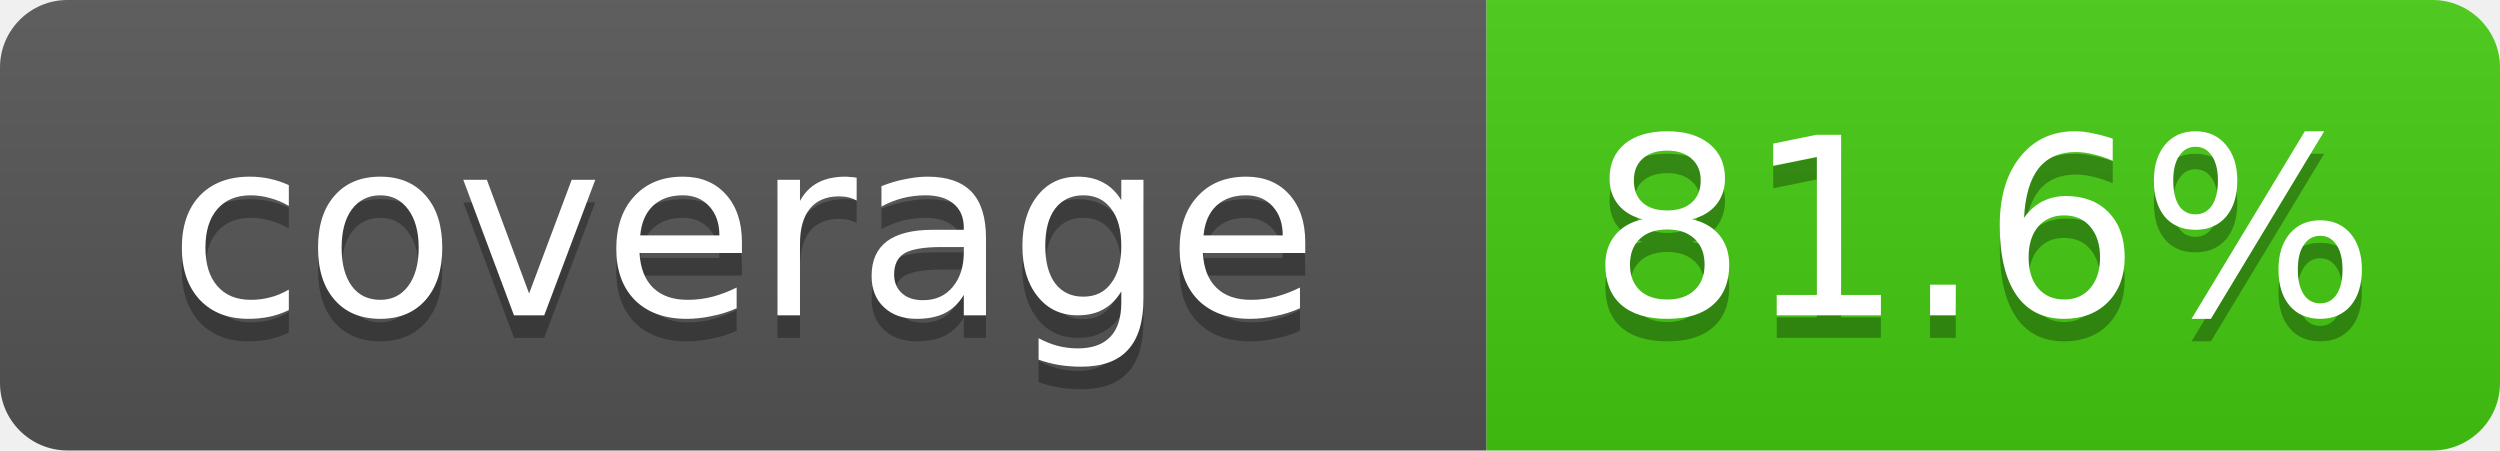
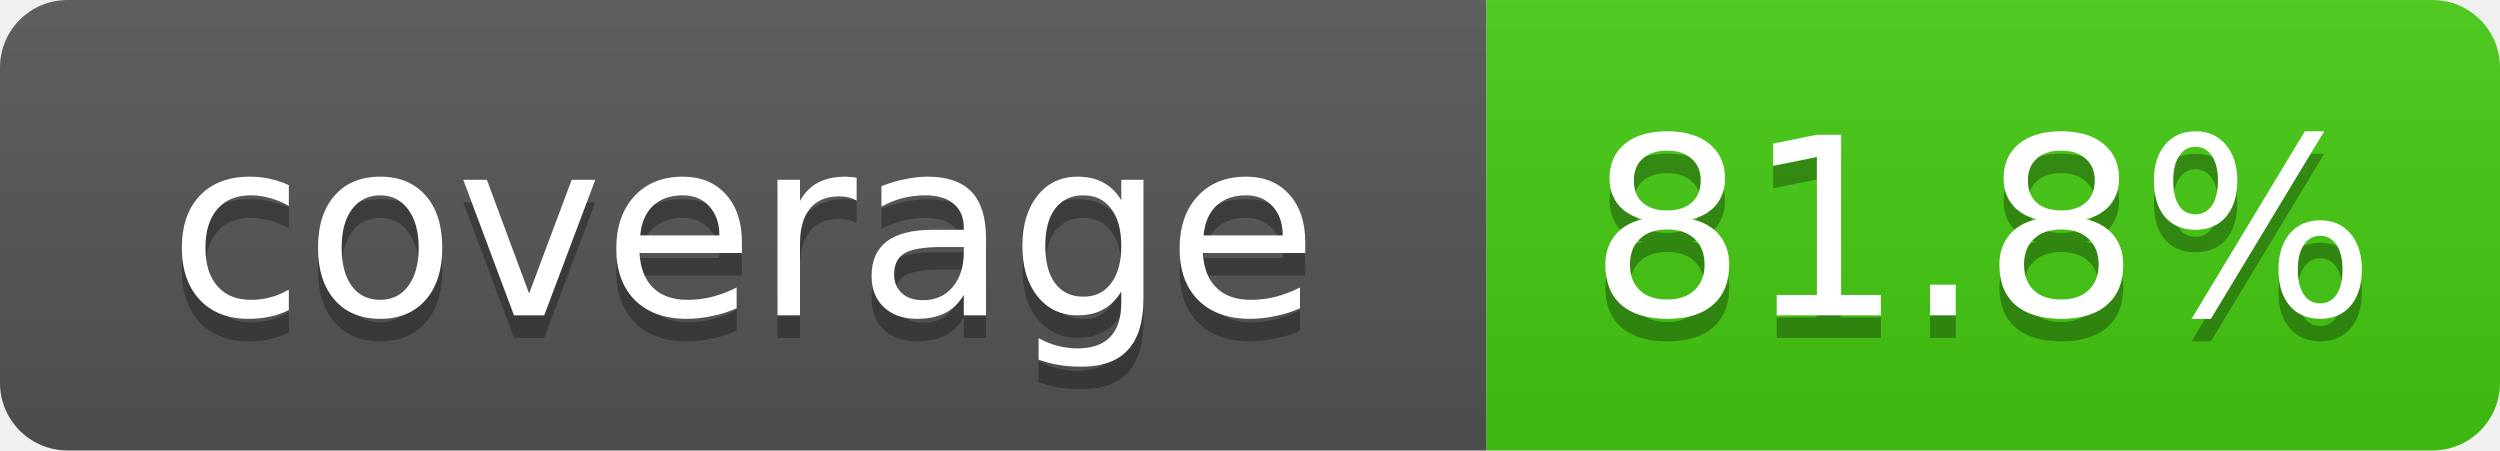
- <svg xmlns="http://www.w3.org/2000/svg" width="111" height="20" role="img" aria-label="coverage: 81.6%">
+ <svg xmlns="http://www.w3.org/2000/svg" width="111" height="20" role="img" aria-label="coverage: 81.8%">
  <linearGradient id="s" x2="0" y2="100%">
    <stop offset="0" stop-color="#bbb" stop-opacity=".1" />
    <stop offset="1" stop-opacity=".1" />
  </linearGradient>
  <clipPath id="r">
    <rect width="111" height="20" rx="3" fill="#fff" />
  </clipPath>
  <g clip-path="url(#r)">
    <rect width="66" height="20" fill="#555" />
    <rect x="66" width="45" height="20" fill="#4c1" />
    <rect width="111" height="20" fill="url(#s)" />
  </g>
  <g fill="#fff" text-anchor="middle" font-family="Verdana,DejaVu Sans,Geneva,sans-serif" font-size="11">
    <text x="33" y="15" fill="#010101" fill-opacity=".3">coverage</text>
    <text x="33" y="14">coverage</text>
-     <text x="88" y="15" fill="#010101" fill-opacity=".3">81.6%</text>
-     <text x="88" y="14">81.6%</text>
+     <text x="88" y="15" fill="#010101" fill-opacity=".3">81.8%</text>
+     <text x="88" y="14">81.8%</text>
  </g>
</svg>
